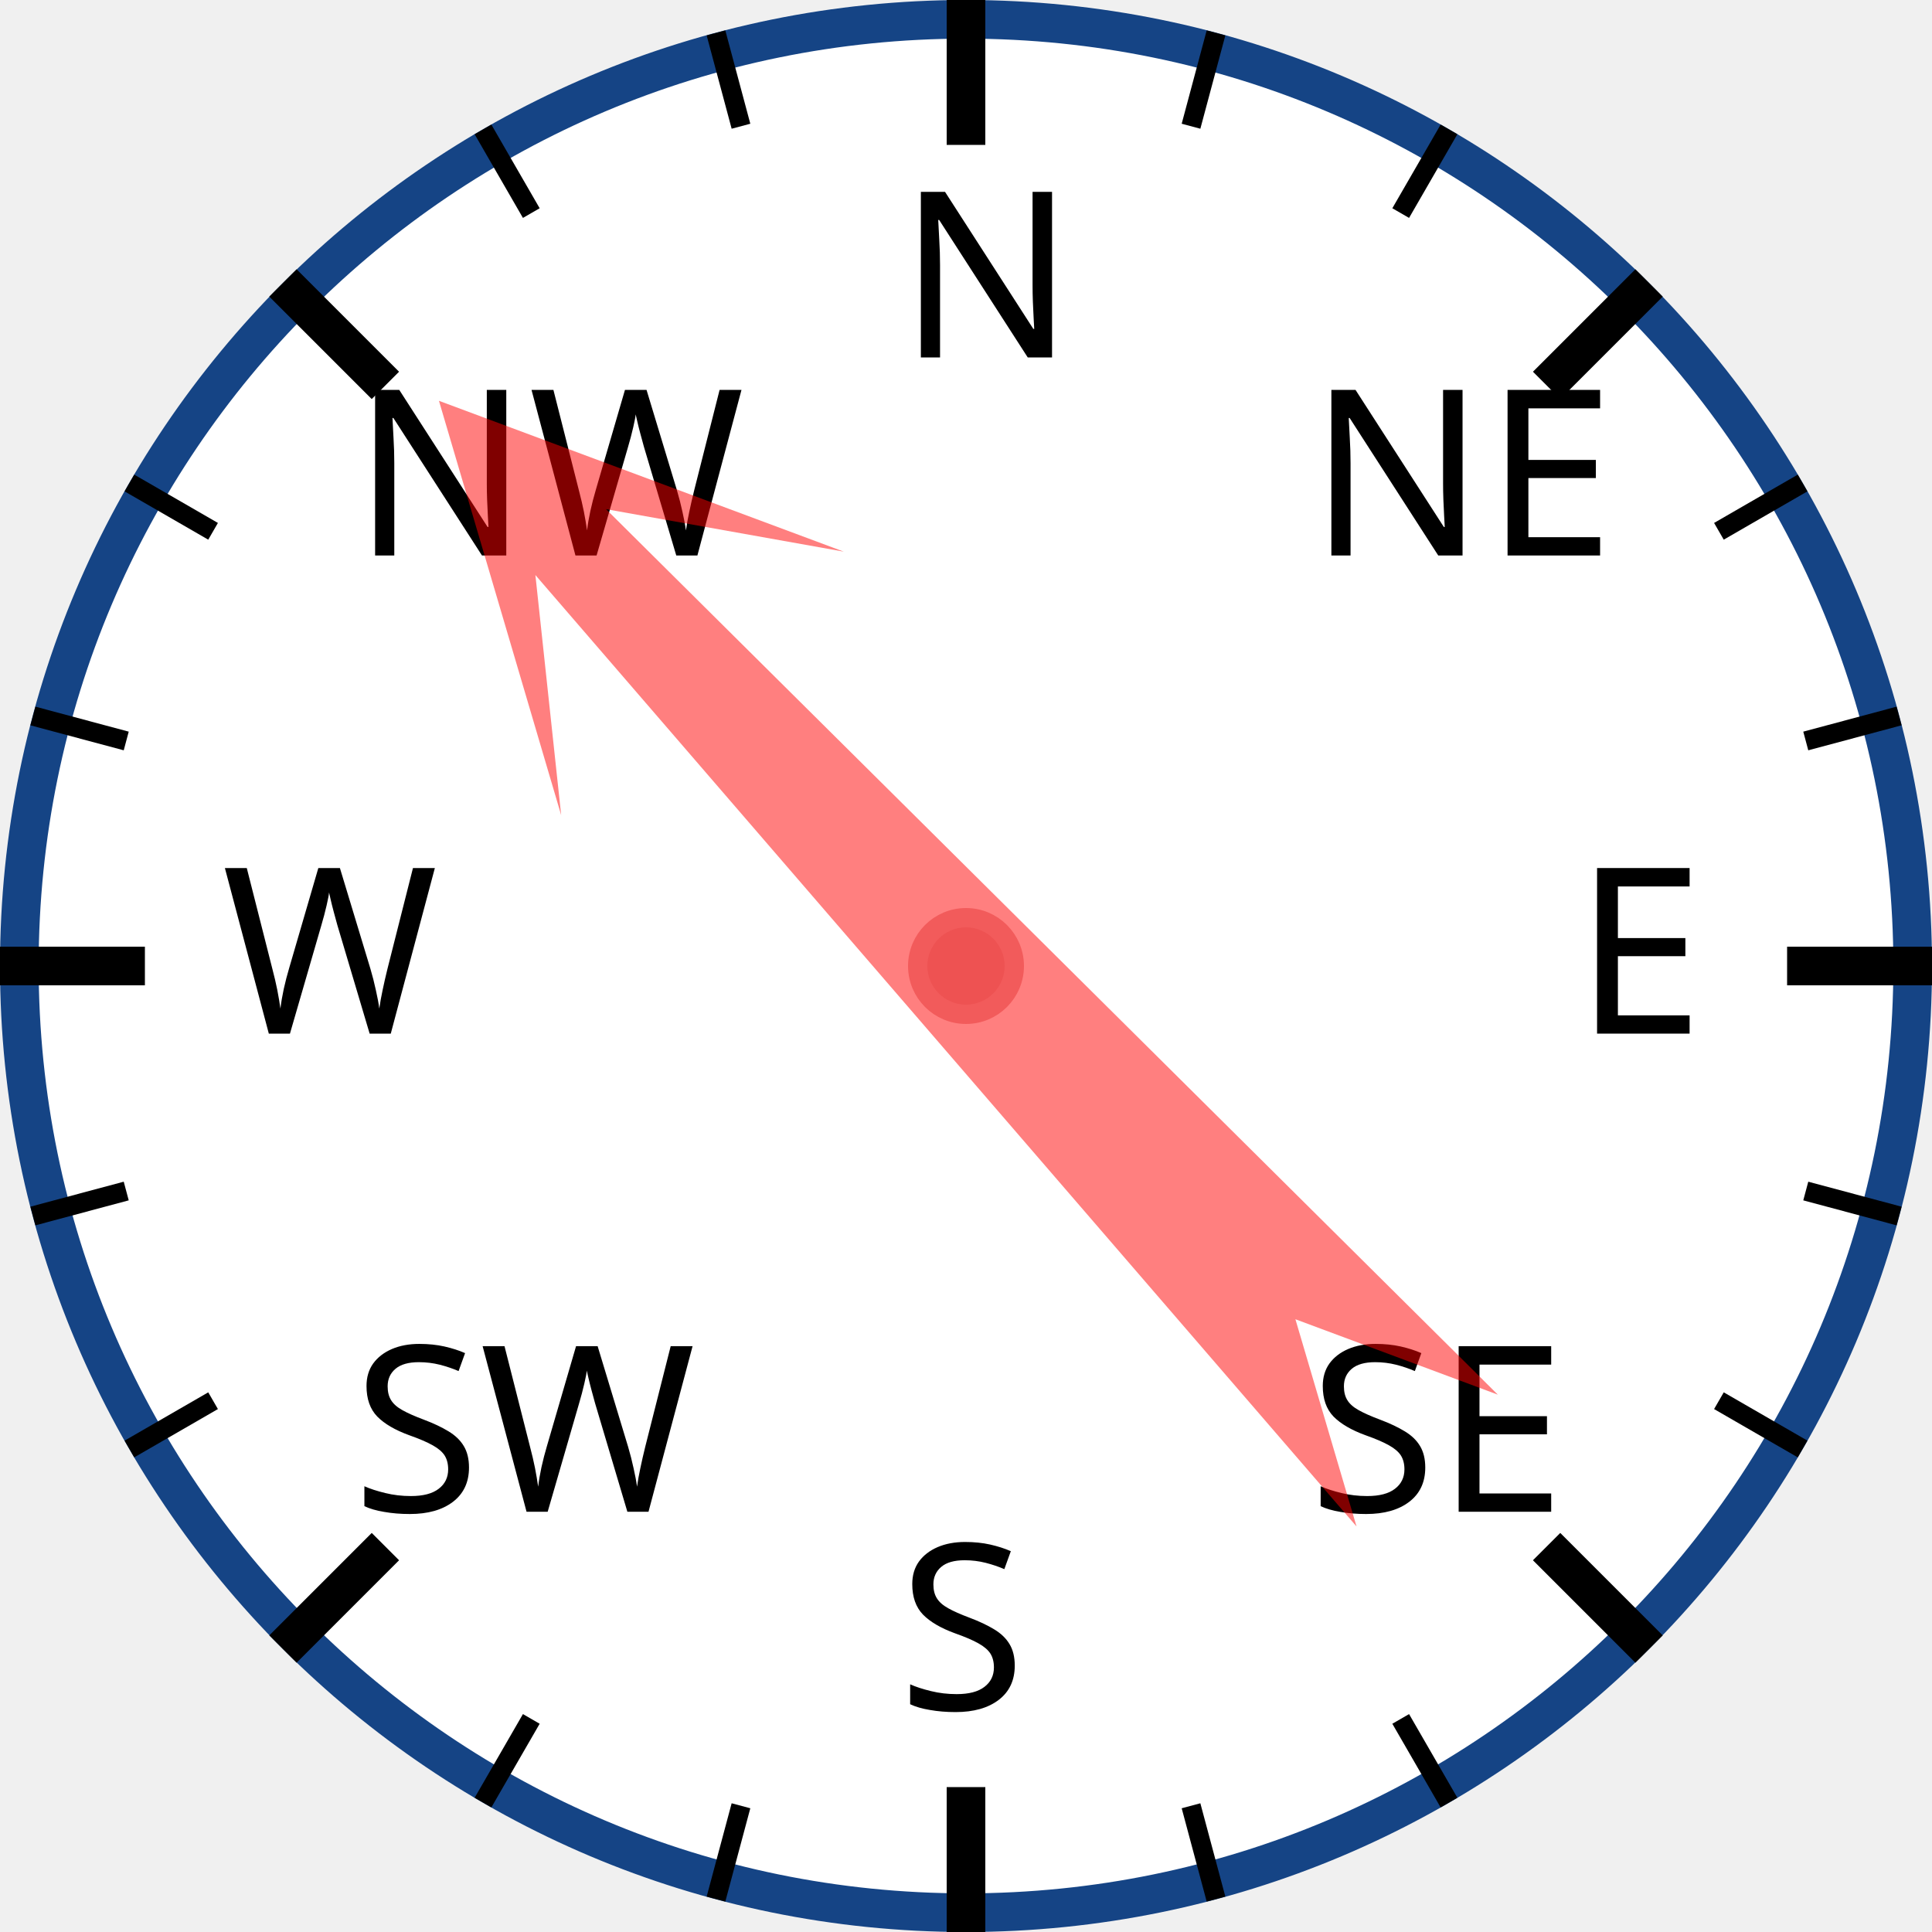
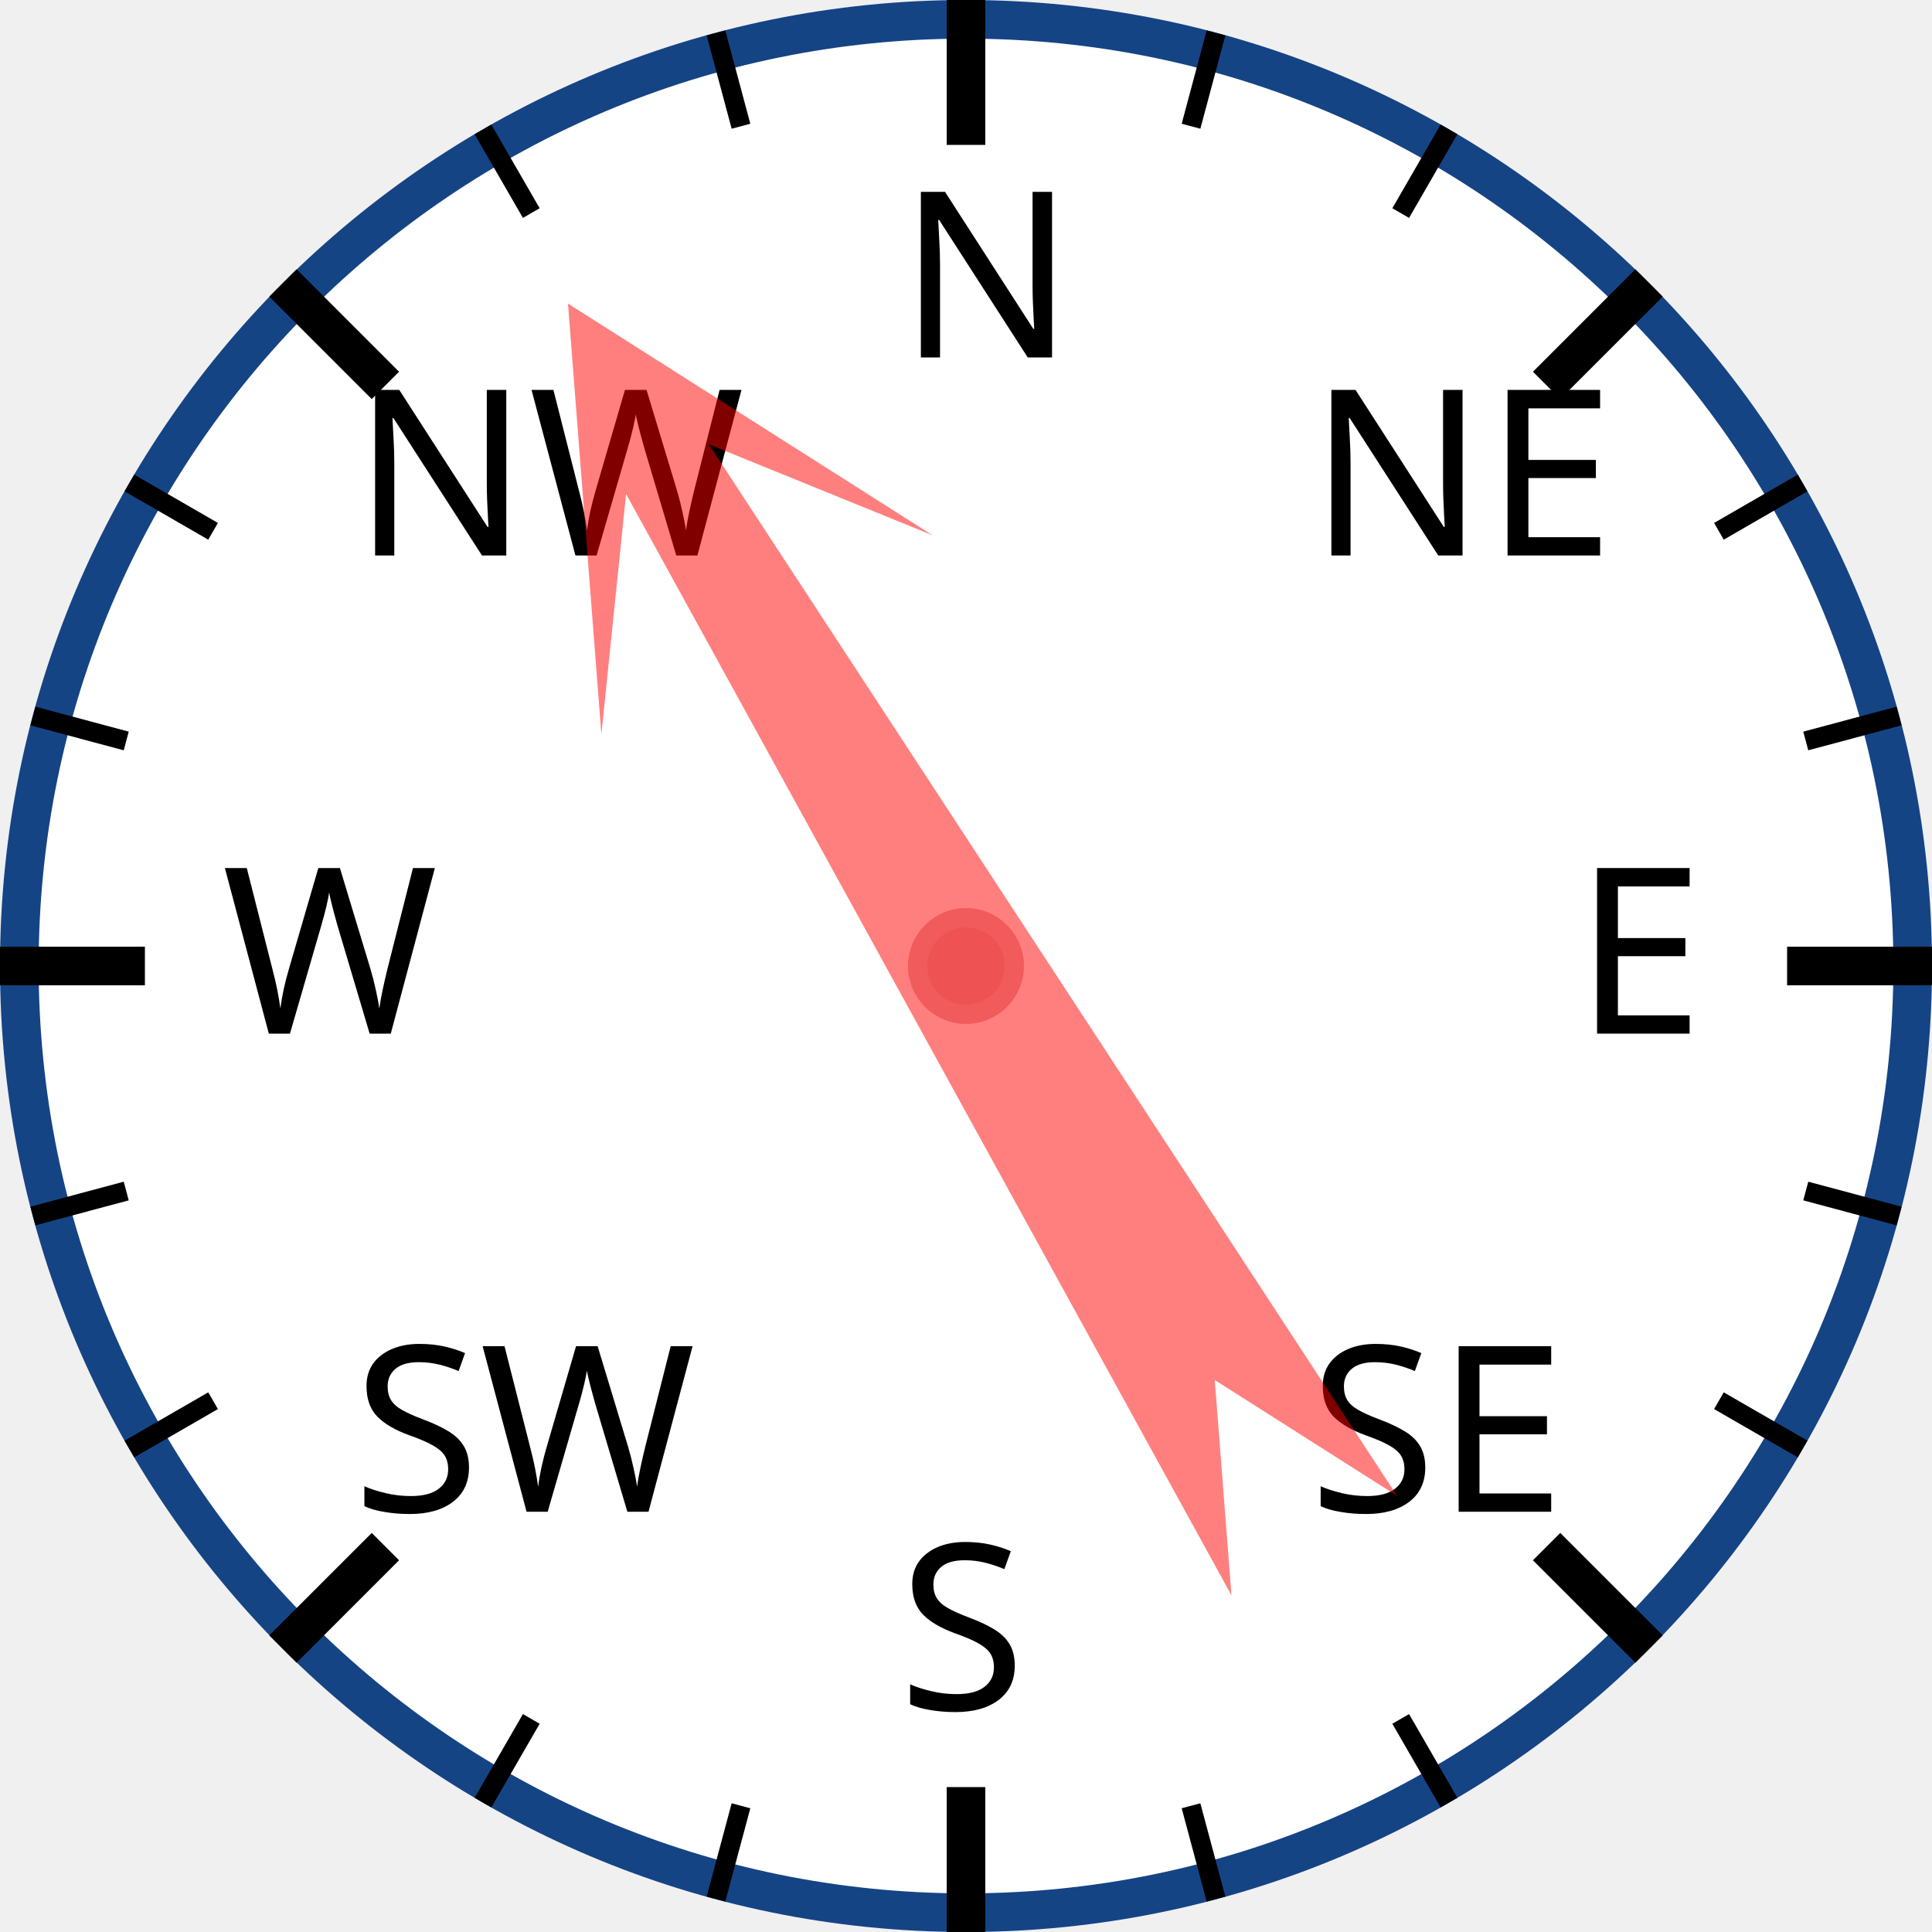
<svg xmlns="http://www.w3.org/2000/svg" width="120px" height="120px" viewBox="0 0 200 200">
  <circle cx="100" cy="100" r="98" style="fill: white; stroke: #154485; stroke-width: 4;" />
  <text x="93.0" y="37.0" style="font-family: sans-serif; font-size: 18pt;">N</text>
  <line x1="100.0" y1="0.0" x2="100.0" y2="15.0" style="stroke: black; stroke-width: 4;" />
  <line x1="74.118" y1="3.407" x2="76.706" y2="13.067" style="stroke: black; stroke-width: 2;" />
  <line x1="50" y1="13.397" x2="55" y2="22.058" style="stroke: black; stroke-width: 2;" />
  <text x="36.503" y="57.503" style="font-family: sans-serif; font-size: 18pt;">NW</text>
  <line x1="29.289" y1="29.289" x2="39.896" y2="39.896" style="stroke: black; stroke-width: 4;" />
  <line x1="13.397" y1="50" x2="22.058" y2="55" style="stroke: black; stroke-width: 2;" />
  <line x1="3.407" y1="74.118" x2="13.067" y2="76.706" style="stroke: black; stroke-width: 2;" />
  <text x="23.0" y="107.0" style="font-family: sans-serif; font-size: 18pt;">W</text>
  <line x1="0.0" y1="100.0" x2="15.0" y2="100.0" style="stroke: black; stroke-width: 4;" />
  <line x1="3.407" y1="125.882" x2="13.067" y2="123.294" style="stroke: black; stroke-width: 2;" />
  <line x1="13.397" y1="150" x2="22.058" y2="145" style="stroke: black; stroke-width: 2;" />
  <text x="36.503" y="156.497" style="font-family: sans-serif; font-size: 18pt;">SW</text>
  <line x1="29.289" y1="170.711" x2="39.896" y2="160.104" style="stroke: black; stroke-width: 4;" />
  <line x1="50" y1="186.603" x2="55" y2="177.942" style="stroke: black; stroke-width: 2;" />
  <line x1="74.118" y1="196.593" x2="76.706" y2="186.933" style="stroke: black; stroke-width: 2;" />
  <text x="93" y="177.0" style="font-family: sans-serif; font-size: 18pt;">S</text>
  <line x1="100" y1="200.0" x2="100" y2="185.0" style="stroke: black; stroke-width: 4;" />
  <line x1="125.882" y1="196.593" x2="123.294" y2="186.933" style="stroke: black; stroke-width: 2;" />
  <line x1="150.0" y1="186.603" x2="145.0" y2="177.942" style="stroke: black; stroke-width: 2;" />
  <text x="135.497" y="156.497" style="font-family: sans-serif; font-size: 18pt;">SE</text>
  <line x1="170.711" y1="170.711" x2="160.104" y2="160.104" style="stroke: black; stroke-width: 4;" />
  <line x1="186.603" y1="150" x2="177.942" y2="145" style="stroke: black; stroke-width: 2;" />
  <line x1="196.593" y1="125.882" x2="186.933" y2="123.294" style="stroke: black; stroke-width: 2;" />
  <text x="163.0" y="107" style="font-family: sans-serif; font-size: 18pt;">E</text>
  <line x1="200.0" y1="100" x2="185.0" y2="100" style="stroke: black; stroke-width: 4;" />
  <line x1="196.593" y1="74.118" x2="186.933" y2="76.706" style="stroke: black; stroke-width: 2;" />
  <line x1="186.603" y1="50" x2="177.942" y2="55" style="stroke: black; stroke-width: 2;" />
  <text x="135.497" y="57.503" style="font-family: sans-serif; font-size: 18pt;">NE</text>
  <line x1="170.711" y1="29.289" x2="160.104" y2="39.896" style="stroke: black; stroke-width: 4;" />
  <line x1="150" y1="13.397" x2="145" y2="22.058" style="stroke: black; stroke-width: 2;" />
  <line x1="125.882" y1="3.407" x2="123.294" y2="13.067" style="stroke: black; stroke-width: 2;" />
-   <polygon points="100 20 120 60 105 40 110 170 100 150 90 170 95 40 80 60" style="fill: red; fill-opacity: 0.5;" transform="rotate(317,100,100)" />
+   <polygon points="100 20 120 60 105 40 110 170 100 150 90 170 95 40 80 60" style="fill: red; fill-opacity: 0.5;" transform="rotate(329,100,100)" />
  <circle cx="100" cy="100" r="5" style="fill: #EE5252; stroke: #F25B5B; stroke-width: 2;" />
</svg>
